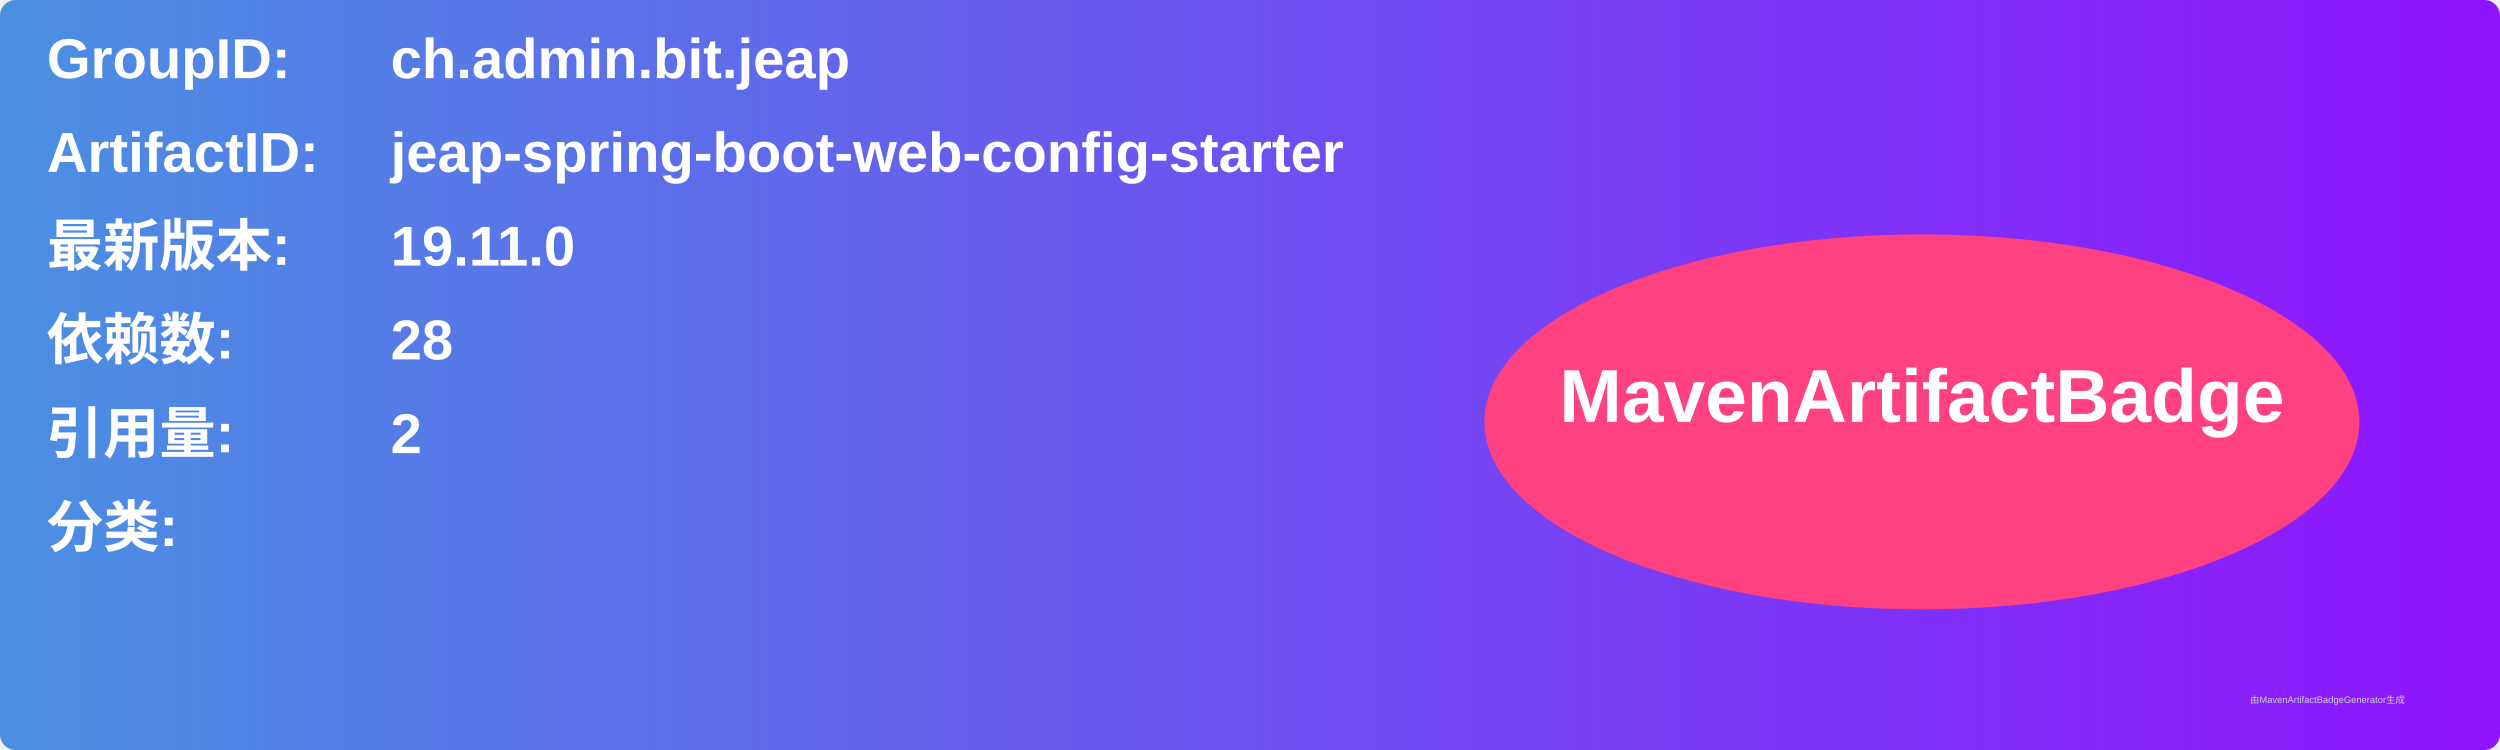
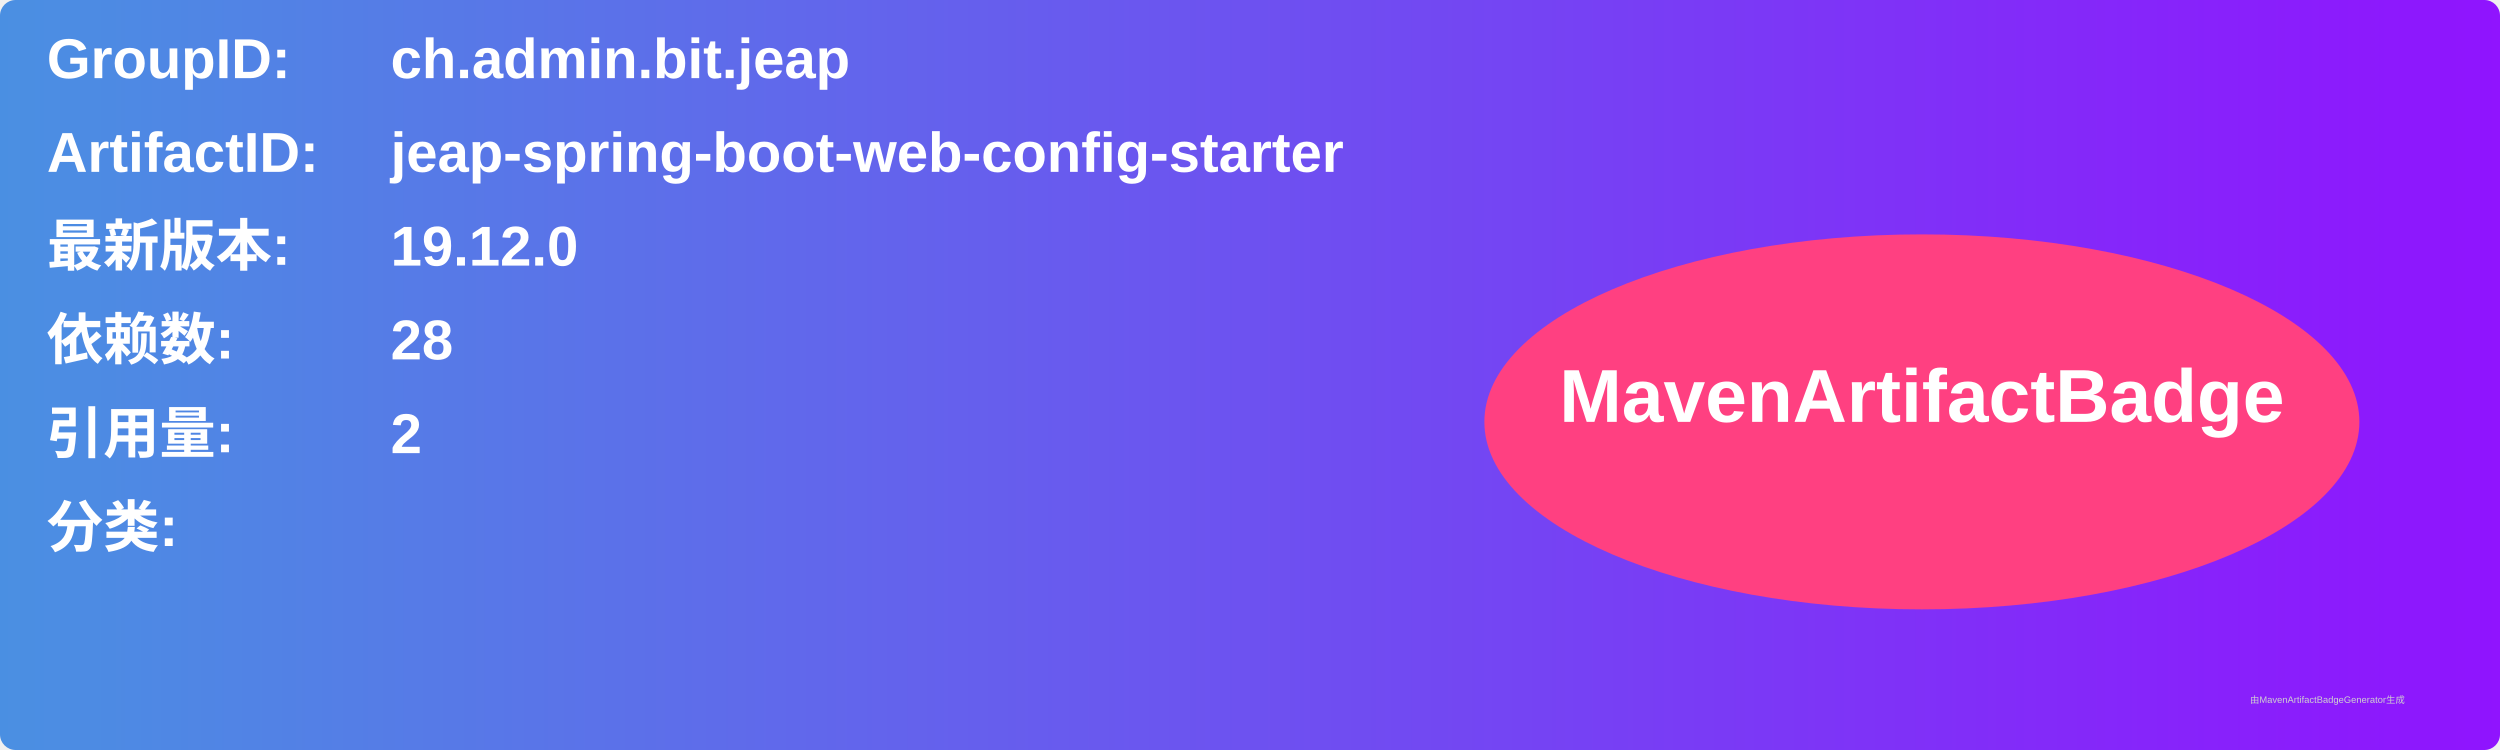
<svg xmlns="http://www.w3.org/2000/svg" width="800" height="240" viewBox="0 0 800 240">
  <linearGradient id="grad" x1="0%" y1="0%" x2="100%" y2="0%">
    <stop offset="0%" stop-color="#4a90e2" />
    <stop offset="100%" stop-color="#9013fe" />
  </linearGradient>
  <rect width="100%" height="100%" rx="5" ry="5" fill="url(#grad)" />
  <g transform="translate(15, 15)">
    <text x="0" y="10" font-family="Arial" font-size="18" fill="white" font-weight="bold" width="260">GroupID:</text>
    <text x="110" y="10" font-family="Arial" font-size="18" fill="white" font-weight="bold" width="460">ch.admin.bit.jeap</text>
    <text x="0" y="40" font-family="Arial" font-size="18" fill="white" font-weight="bold" width="260">ArtifactID:</text>
    <text x="110" y="40" font-family="Arial" font-size="18" fill="white" font-weight="bold" width="460">jeap-spring-boot-web-config-starter</text>
    <text x="0" y="70" font-family="Arial" font-size="18" fill="white" font-weight="bold">最新版本:</text>
    <text x="110" y="70" font-family="Arial" font-size="18" fill="white" font-weight="bold">
-       <tspan font-weight="bold">19.11.0</tspan>
+       <tspan font-weight="bold">19.12.0</tspan>
    </text>
    <text x="0" y="100" font-family="Arial" font-size="18" fill="white" font-weight="bold">依赖数: </text>
    <text x="110" y="100" font-family="Arial" font-size="18" fill="white">
      <tspan font-weight="bold">28</tspan>
    </text>
    <text x="0" y="130" font-family="Arial" font-size="18" fill="white" font-weight="bold">引用量: </text>
    <text x="110" y="130" font-family="Arial" font-size="18" fill="white">
      <tspan font-weight="bold">2</tspan>
    </text>
    <text x="0" y="160" font-family="Arial" font-size="18" fill="white" font-weight="bold">分类:</text>
    <text x="10" y="190" font-family="Arial" font-size="10" fill="white">
      <tspan font-weight="bold" />
    </text>
    <ellipse cx="600" cy="120" rx="140" ry="60" fill="#ff4081" />
    <text x="600" y="120" text-anchor="middle" font-family="Arial" font-size="24" fill="white" font-weight="bold">MavenArtifactBadge</text>
  </g>
  <text x="720" y="225" font-family="Arial" font-size="3" fill="#d0d0d0">由MavenArtifactBadgeGenerator生成</text>
</svg>
